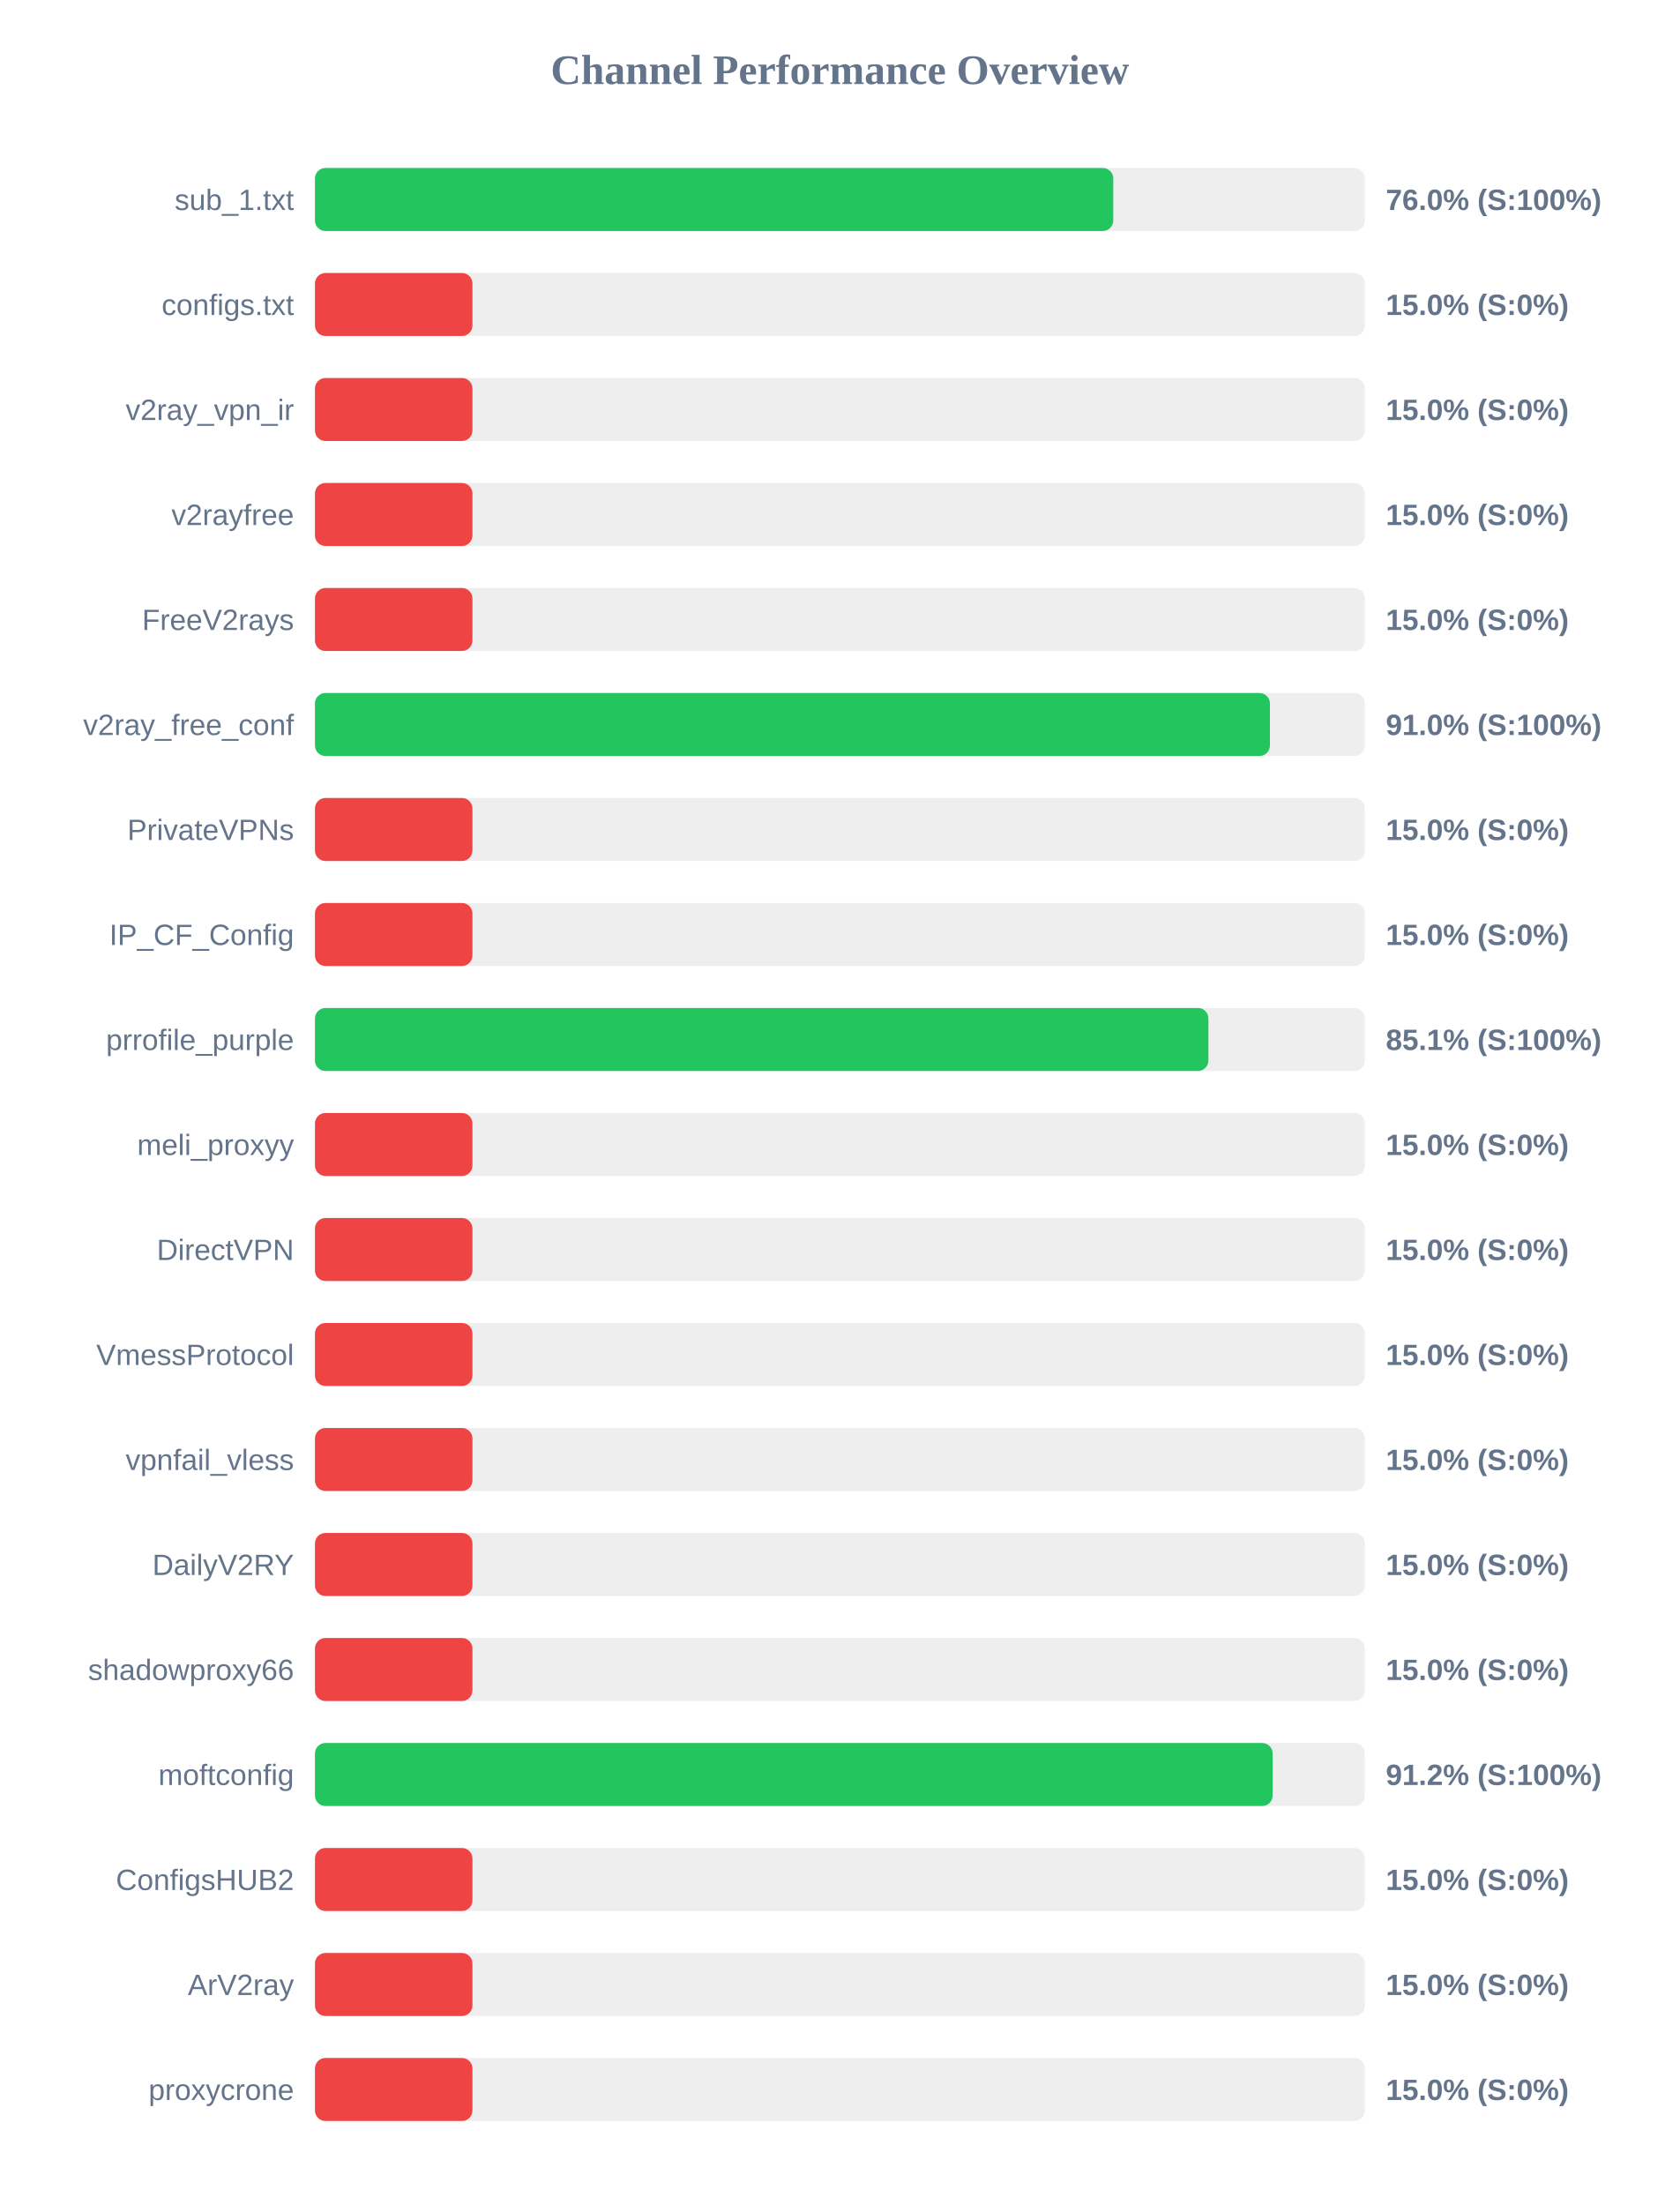
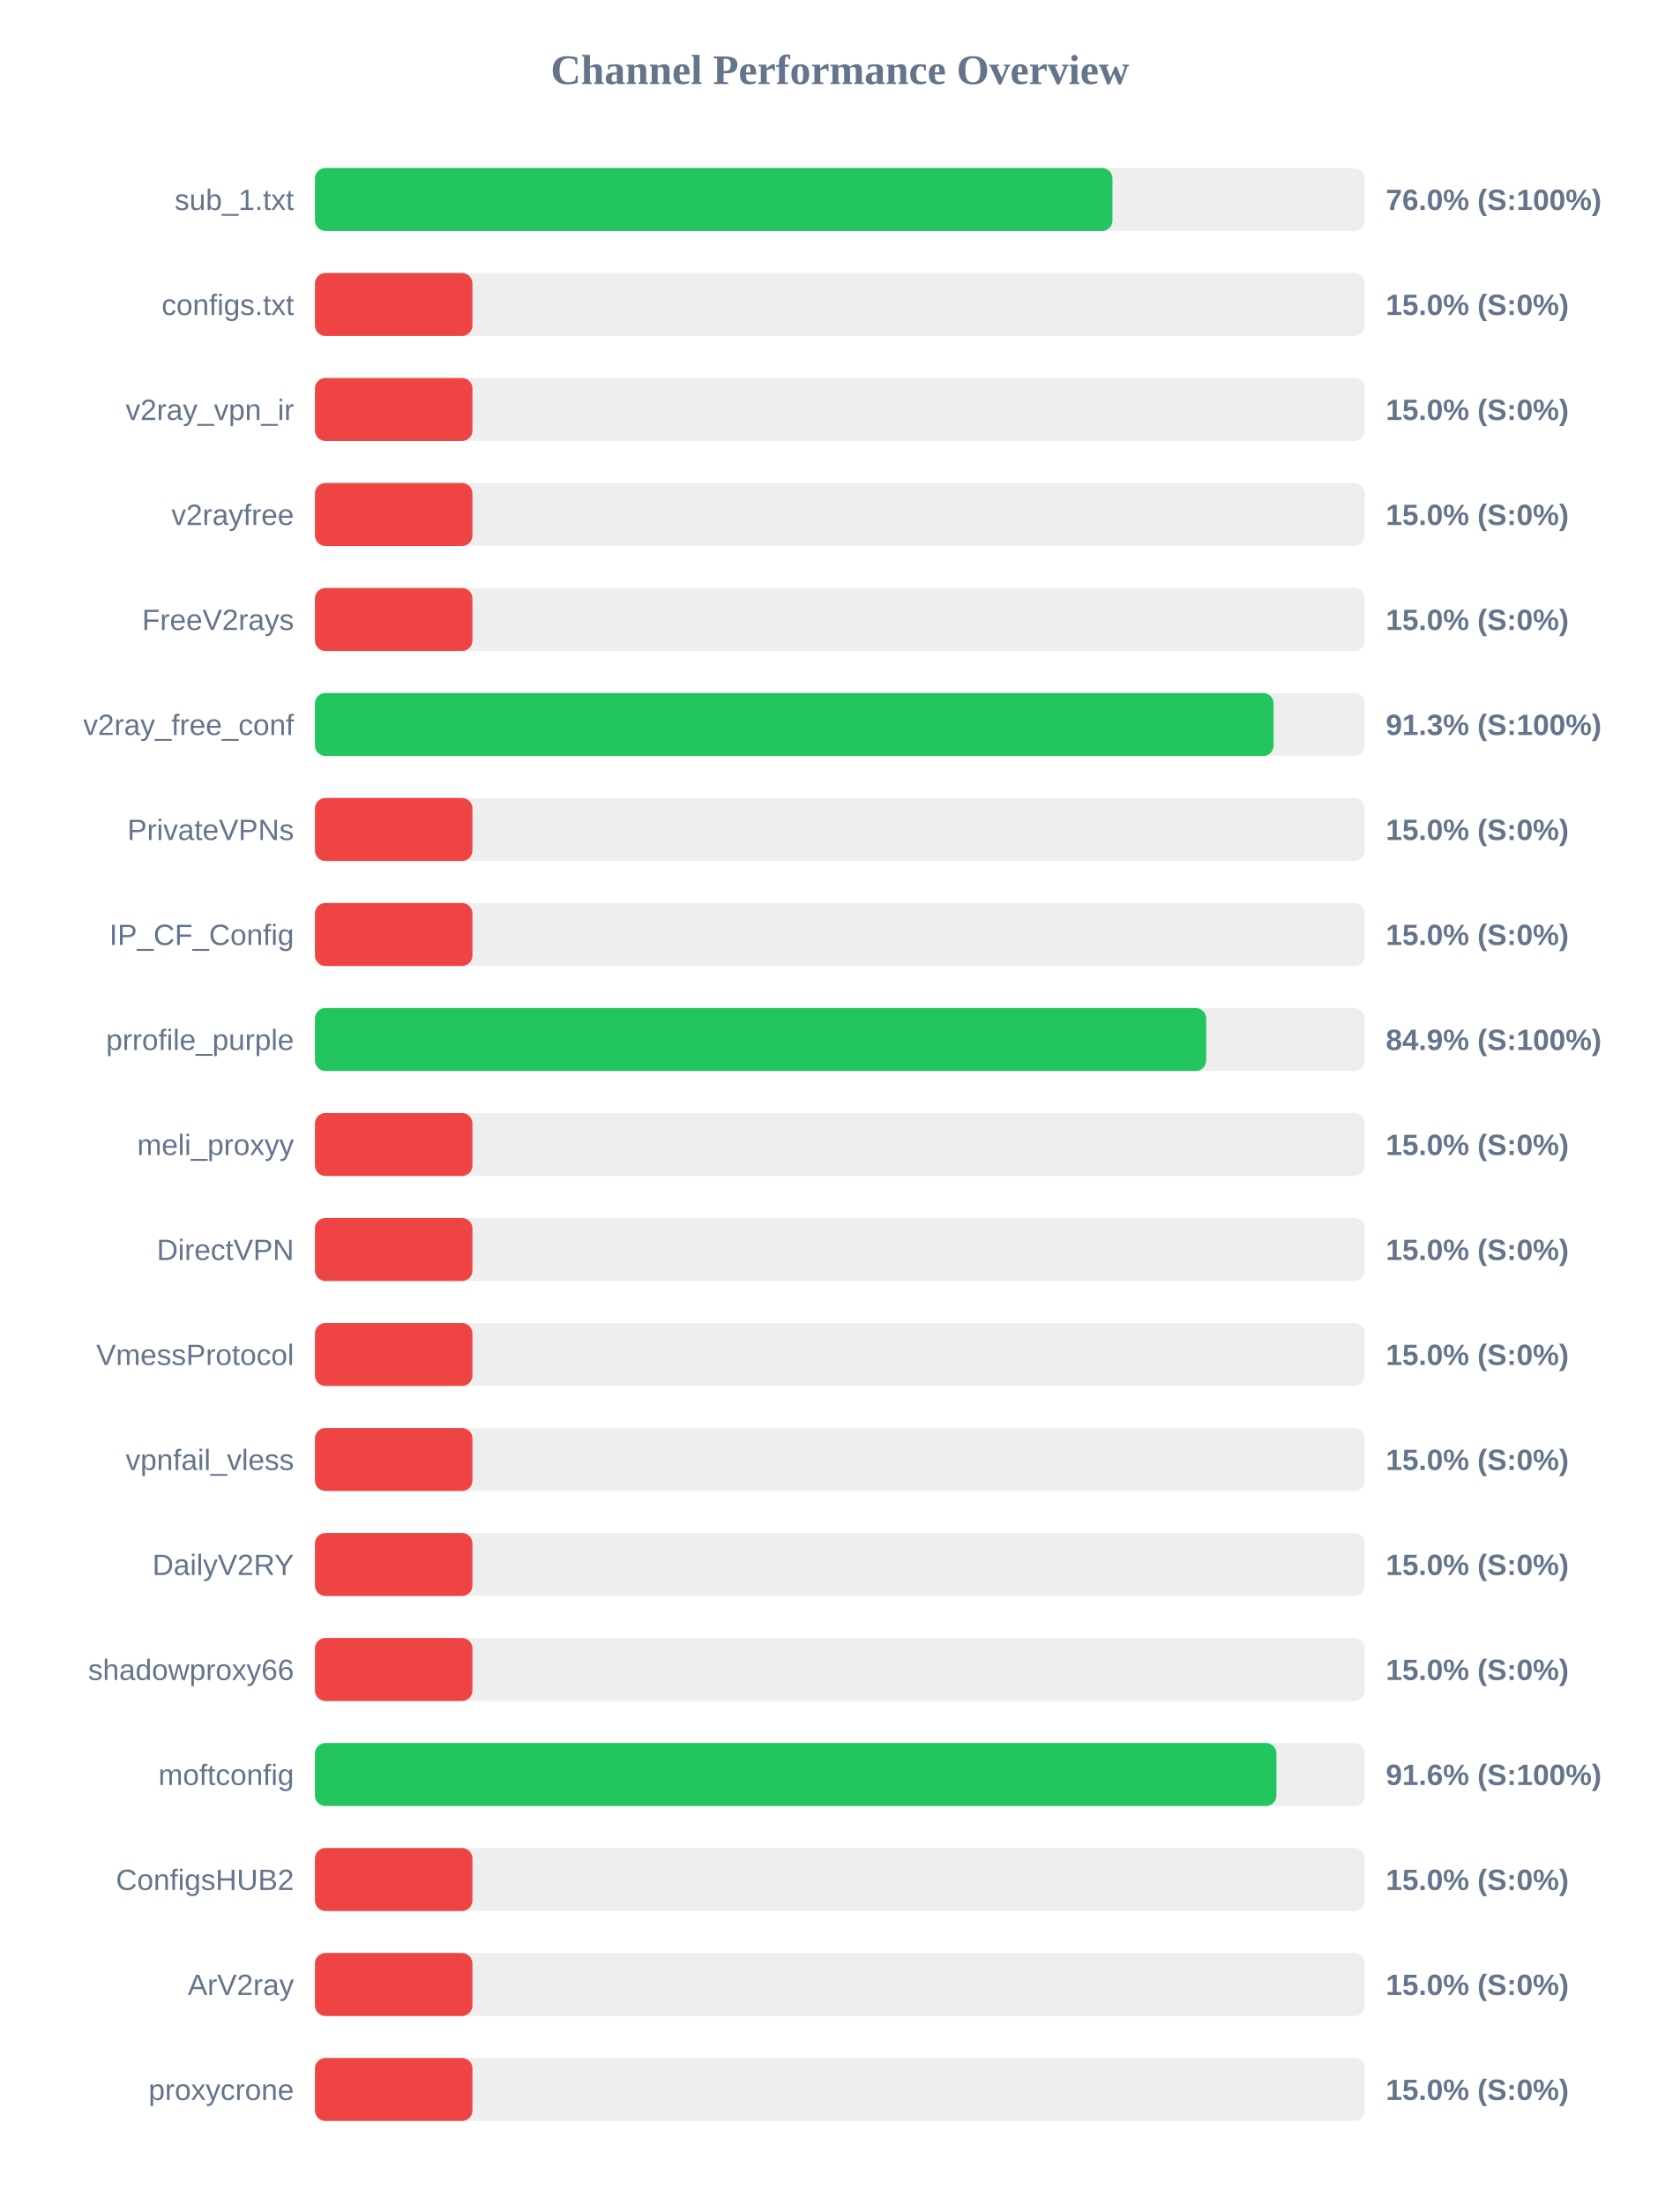
<svg xmlns="http://www.w3.org/2000/svg" width="800" height="1050" version="1.1">
  <style>
        .row { font: 14px Arial; fill: #64748b; }
        .score { font: bold 14px Arial; fill: #64748b; }
    </style>
  <text x="400" y="40" text-anchor="middle" font-size="20px" font-weight="bold" fill="#64748b">Channel Performance Overview</text>
  <rect x="150" y="80" width="500" height="30" fill="#eee" rx="5" />
-   <rect x="150" y="80" width="380.2" height="30" fill="#22c55e" rx="5" />
+   <rect x="150" y="80" width="379.8" height="30" fill="#22c55e" rx="5" />
  <text x="140" y="100" text-anchor="end" class="row">sub_1.txt</text>
  <text x="660" y="100" text-anchor="start" class="score">76.0% (S:100%)</text>
  <rect x="150" y="130" width="500" height="30" fill="#eee" rx="5" />
  <rect x="150" y="130" width="75.0" height="30" fill="#ef4444" rx="5" />
  <text x="140" y="150" text-anchor="end" class="row">configs.txt</text>
  <text x="660" y="150" text-anchor="start" class="score">15.0% (S:0%)</text>
  <rect x="150" y="180" width="500" height="30" fill="#eee" rx="5" />
  <rect x="150" y="180" width="75.0" height="30" fill="#ef4444" rx="5" />
  <text x="140" y="200" text-anchor="end" class="row">v2ray_vpn_ir</text>
  <text x="660" y="200" text-anchor="start" class="score">15.0% (S:0%)</text>
  <rect x="150" y="230" width="500" height="30" fill="#eee" rx="5" />
  <rect x="150" y="230" width="75.0" height="30" fill="#ef4444" rx="5" />
  <text x="140" y="250" text-anchor="end" class="row">v2rayfree</text>
  <text x="660" y="250" text-anchor="start" class="score">15.0% (S:0%)</text>
  <rect x="150" y="280" width="500" height="30" fill="#eee" rx="5" />
  <rect x="150" y="280" width="75.0" height="30" fill="#ef4444" rx="5" />
  <text x="140" y="300" text-anchor="end" class="row">FreeV2rays</text>
  <text x="660" y="300" text-anchor="start" class="score">15.0% (S:0%)</text>
  <rect x="150" y="330" width="500" height="30" fill="#eee" rx="5" />
-   <rect x="150" y="330" width="454.8" height="30" fill="#22c55e" rx="5" />
+   <rect x="150" y="330" width="456.55" height="30" fill="#22c55e" rx="5" />
  <text x="140" y="350" text-anchor="end" class="row">v2ray_free_conf</text>
-   <text x="660" y="350" text-anchor="start" class="score">91.0% (S:100%)</text>
+   <text x="660" y="350" text-anchor="start" class="score">91.3% (S:100%)</text>
  <rect x="150" y="380" width="500" height="30" fill="#eee" rx="5" />
  <rect x="150" y="380" width="75.0" height="30" fill="#ef4444" rx="5" />
  <text x="140" y="400" text-anchor="end" class="row">PrivateVPNs</text>
  <text x="660" y="400" text-anchor="start" class="score">15.0% (S:0%)</text>
  <rect x="150" y="430" width="500" height="30" fill="#eee" rx="5" />
  <rect x="150" y="430" width="75.0" height="30" fill="#ef4444" rx="5" />
  <text x="140" y="450" text-anchor="end" class="row">IP_CF_Config</text>
  <text x="660" y="450" text-anchor="start" class="score">15.0% (S:0%)</text>
  <rect x="150" y="480" width="500" height="30" fill="#eee" rx="5" />
-   <rect x="150" y="480" width="425.5" height="30" fill="#22c55e" rx="5" />
+   <rect x="150" y="480" width="424.45" height="30" fill="#22c55e" rx="5" />
  <text x="140" y="500" text-anchor="end" class="row">prrofile_purple</text>
-   <text x="660" y="500" text-anchor="start" class="score">85.1% (S:100%)</text>
+   <text x="660" y="500" text-anchor="start" class="score">84.9% (S:100%)</text>
  <rect x="150" y="530" width="500" height="30" fill="#eee" rx="5" />
  <rect x="150" y="530" width="75.0" height="30" fill="#ef4444" rx="5" />
  <text x="140" y="550" text-anchor="end" class="row">meli_proxyy</text>
  <text x="660" y="550" text-anchor="start" class="score">15.0% (S:0%)</text>
  <rect x="150" y="580" width="500" height="30" fill="#eee" rx="5" />
  <rect x="150" y="580" width="75.0" height="30" fill="#ef4444" rx="5" />
  <text x="140" y="600" text-anchor="end" class="row">DirectVPN</text>
  <text x="660" y="600" text-anchor="start" class="score">15.0% (S:0%)</text>
  <rect x="150" y="630" width="500" height="30" fill="#eee" rx="5" />
  <rect x="150" y="630" width="75.0" height="30" fill="#ef4444" rx="5" />
  <text x="140" y="650" text-anchor="end" class="row">VmessProtocol</text>
  <text x="660" y="650" text-anchor="start" class="score">15.0% (S:0%)</text>
  <rect x="150" y="680" width="500" height="30" fill="#eee" rx="5" />
  <rect x="150" y="680" width="75.0" height="30" fill="#ef4444" rx="5" />
  <text x="140" y="700" text-anchor="end" class="row">vpnfail_vless</text>
  <text x="660" y="700" text-anchor="start" class="score">15.0% (S:0%)</text>
  <rect x="150" y="730" width="500" height="30" fill="#eee" rx="5" />
  <rect x="150" y="730" width="75.0" height="30" fill="#ef4444" rx="5" />
  <text x="140" y="750" text-anchor="end" class="row">DailyV2RY</text>
  <text x="660" y="750" text-anchor="start" class="score">15.0% (S:0%)</text>
  <rect x="150" y="780" width="500" height="30" fill="#eee" rx="5" />
  <rect x="150" y="780" width="75.0" height="30" fill="#ef4444" rx="5" />
  <text x="140" y="800" text-anchor="end" class="row">shadowproxy66</text>
  <text x="660" y="800" text-anchor="start" class="score">15.0% (S:0%)</text>
  <rect x="150" y="830" width="500" height="30" fill="#eee" rx="5" />
-   <rect x="150" y="830" width="456.1" height="30" fill="#22c55e" rx="5" />
+   <rect x="150" y="830" width="457.9" height="30" fill="#22c55e" rx="5" />
  <text x="140" y="850" text-anchor="end" class="row">moftconfig</text>
-   <text x="660" y="850" text-anchor="start" class="score">91.2% (S:100%)</text>
+   <text x="660" y="850" text-anchor="start" class="score">91.6% (S:100%)</text>
  <rect x="150" y="880" width="500" height="30" fill="#eee" rx="5" />
  <rect x="150" y="880" width="75.0" height="30" fill="#ef4444" rx="5" />
  <text x="140" y="900" text-anchor="end" class="row">ConfigsHUB2</text>
  <text x="660" y="900" text-anchor="start" class="score">15.0% (S:0%)</text>
  <rect x="150" y="930" width="500" height="30" fill="#eee" rx="5" />
  <rect x="150" y="930" width="75.0" height="30" fill="#ef4444" rx="5" />
  <text x="140" y="950" text-anchor="end" class="row">ArV2ray</text>
  <text x="660" y="950" text-anchor="start" class="score">15.0% (S:0%)</text>
  <rect x="150" y="980" width="500" height="30" fill="#eee" rx="5" />
  <rect x="150" y="980" width="75.0" height="30" fill="#ef4444" rx="5" />
  <text x="140" y="1000" text-anchor="end" class="row">proxycrone</text>
  <text x="660" y="1000" text-anchor="start" class="score">15.0% (S:0%)</text>
</svg>
